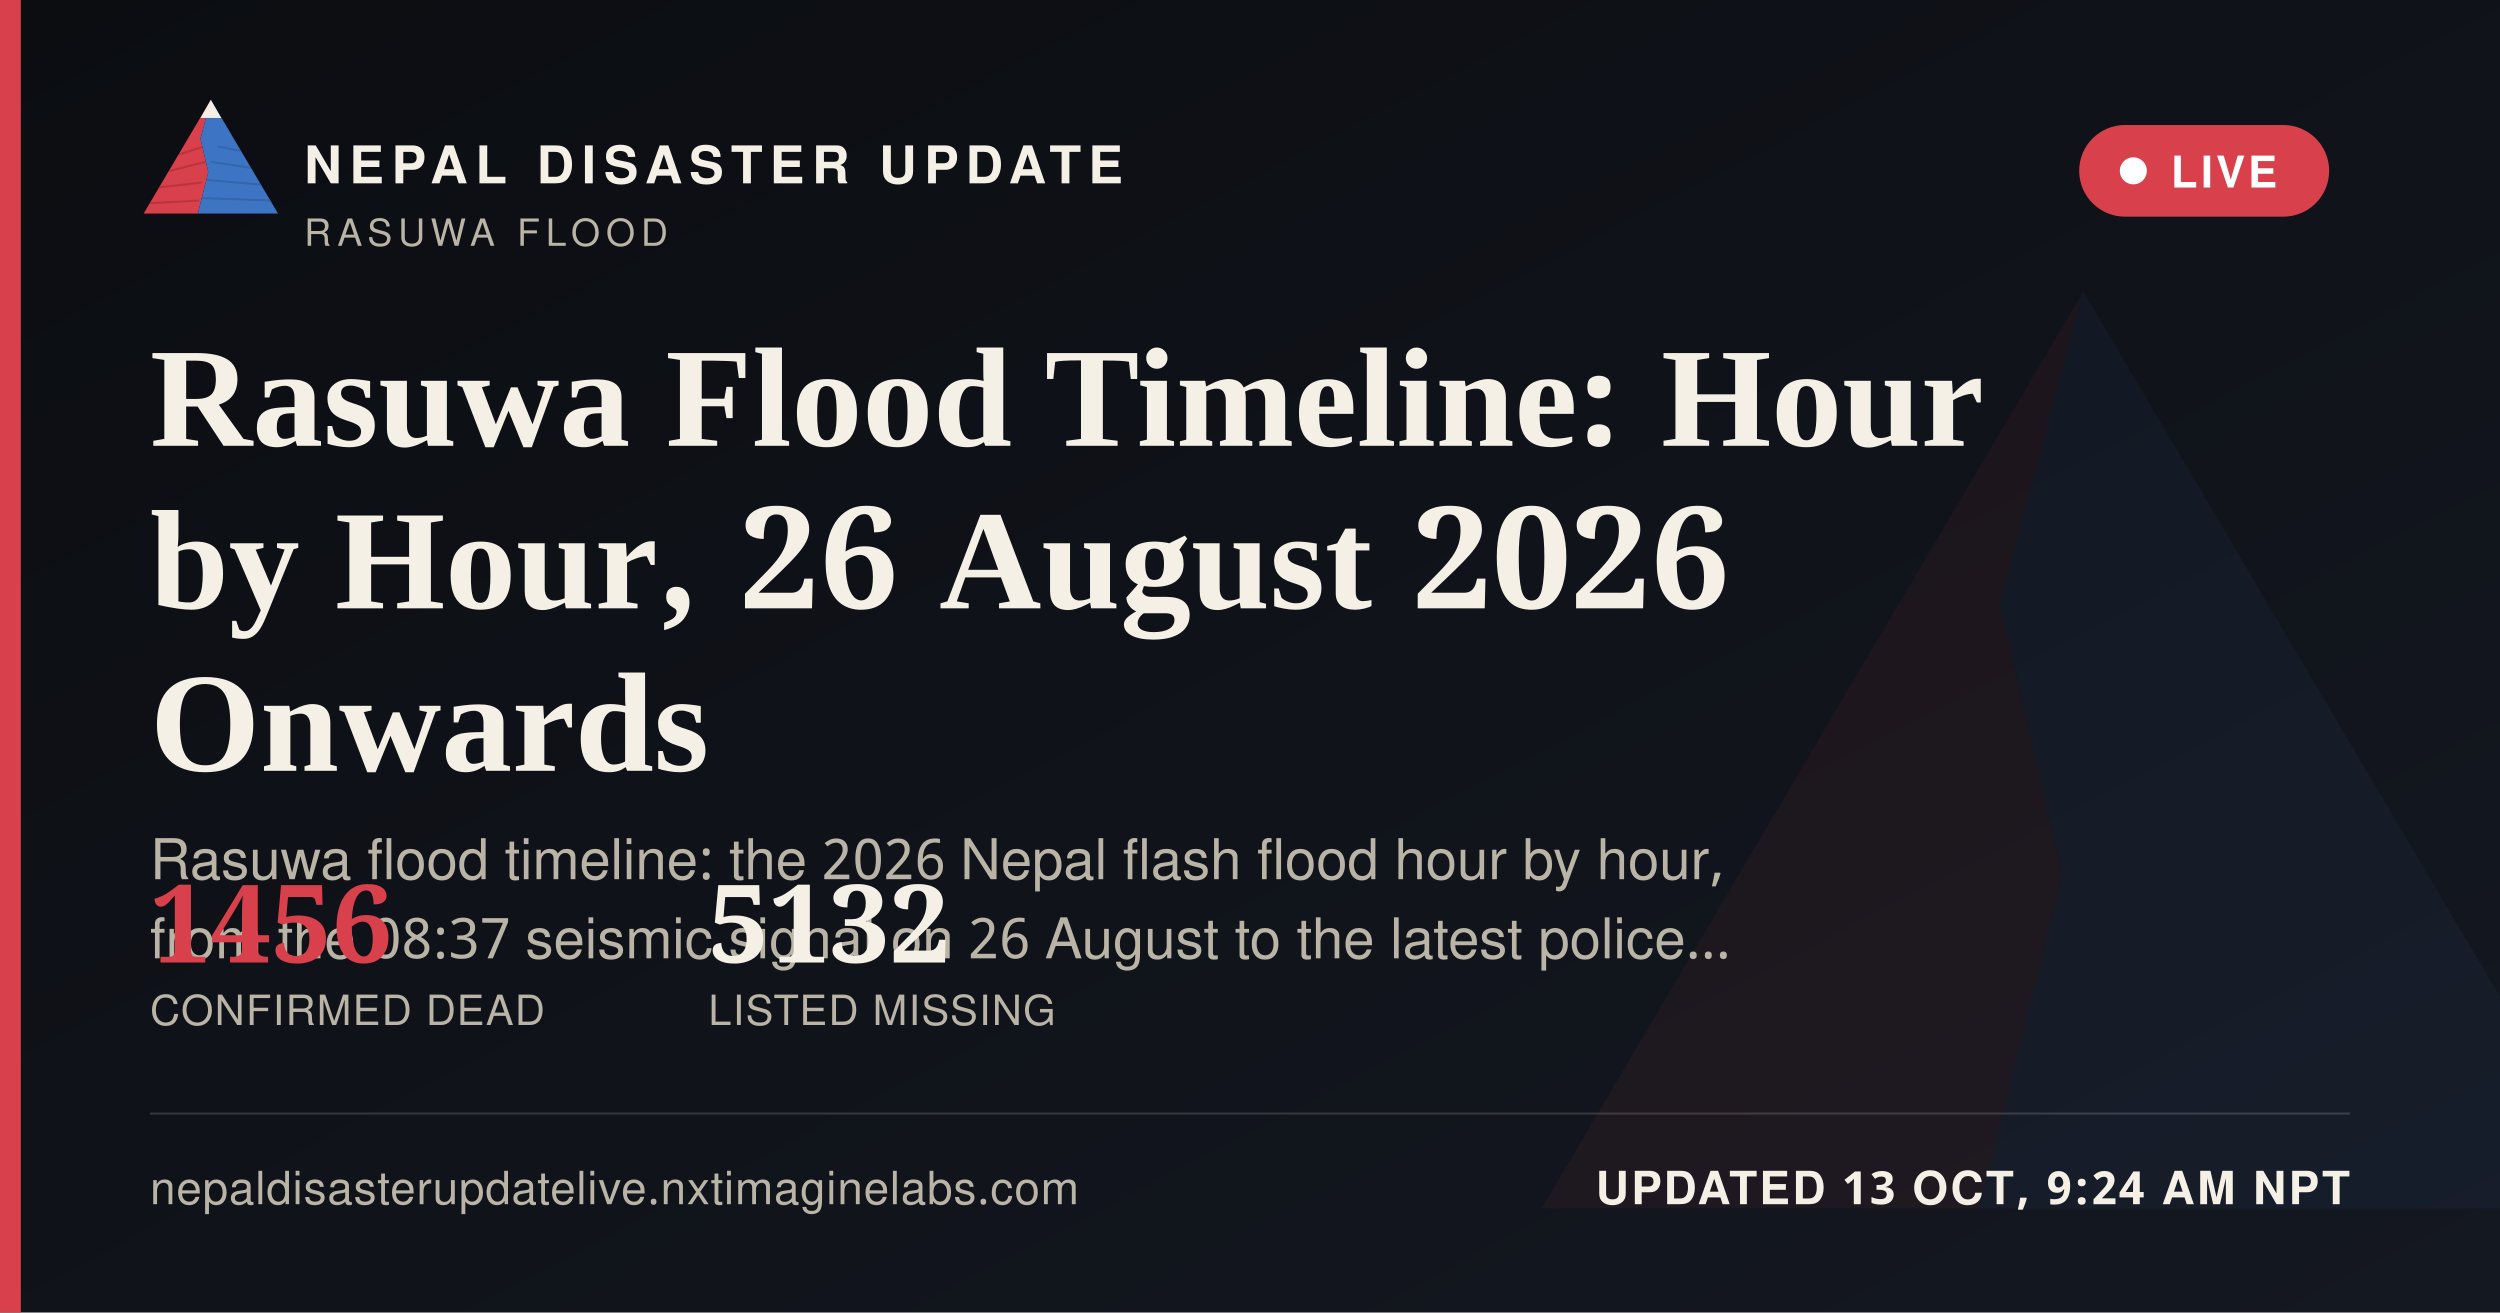
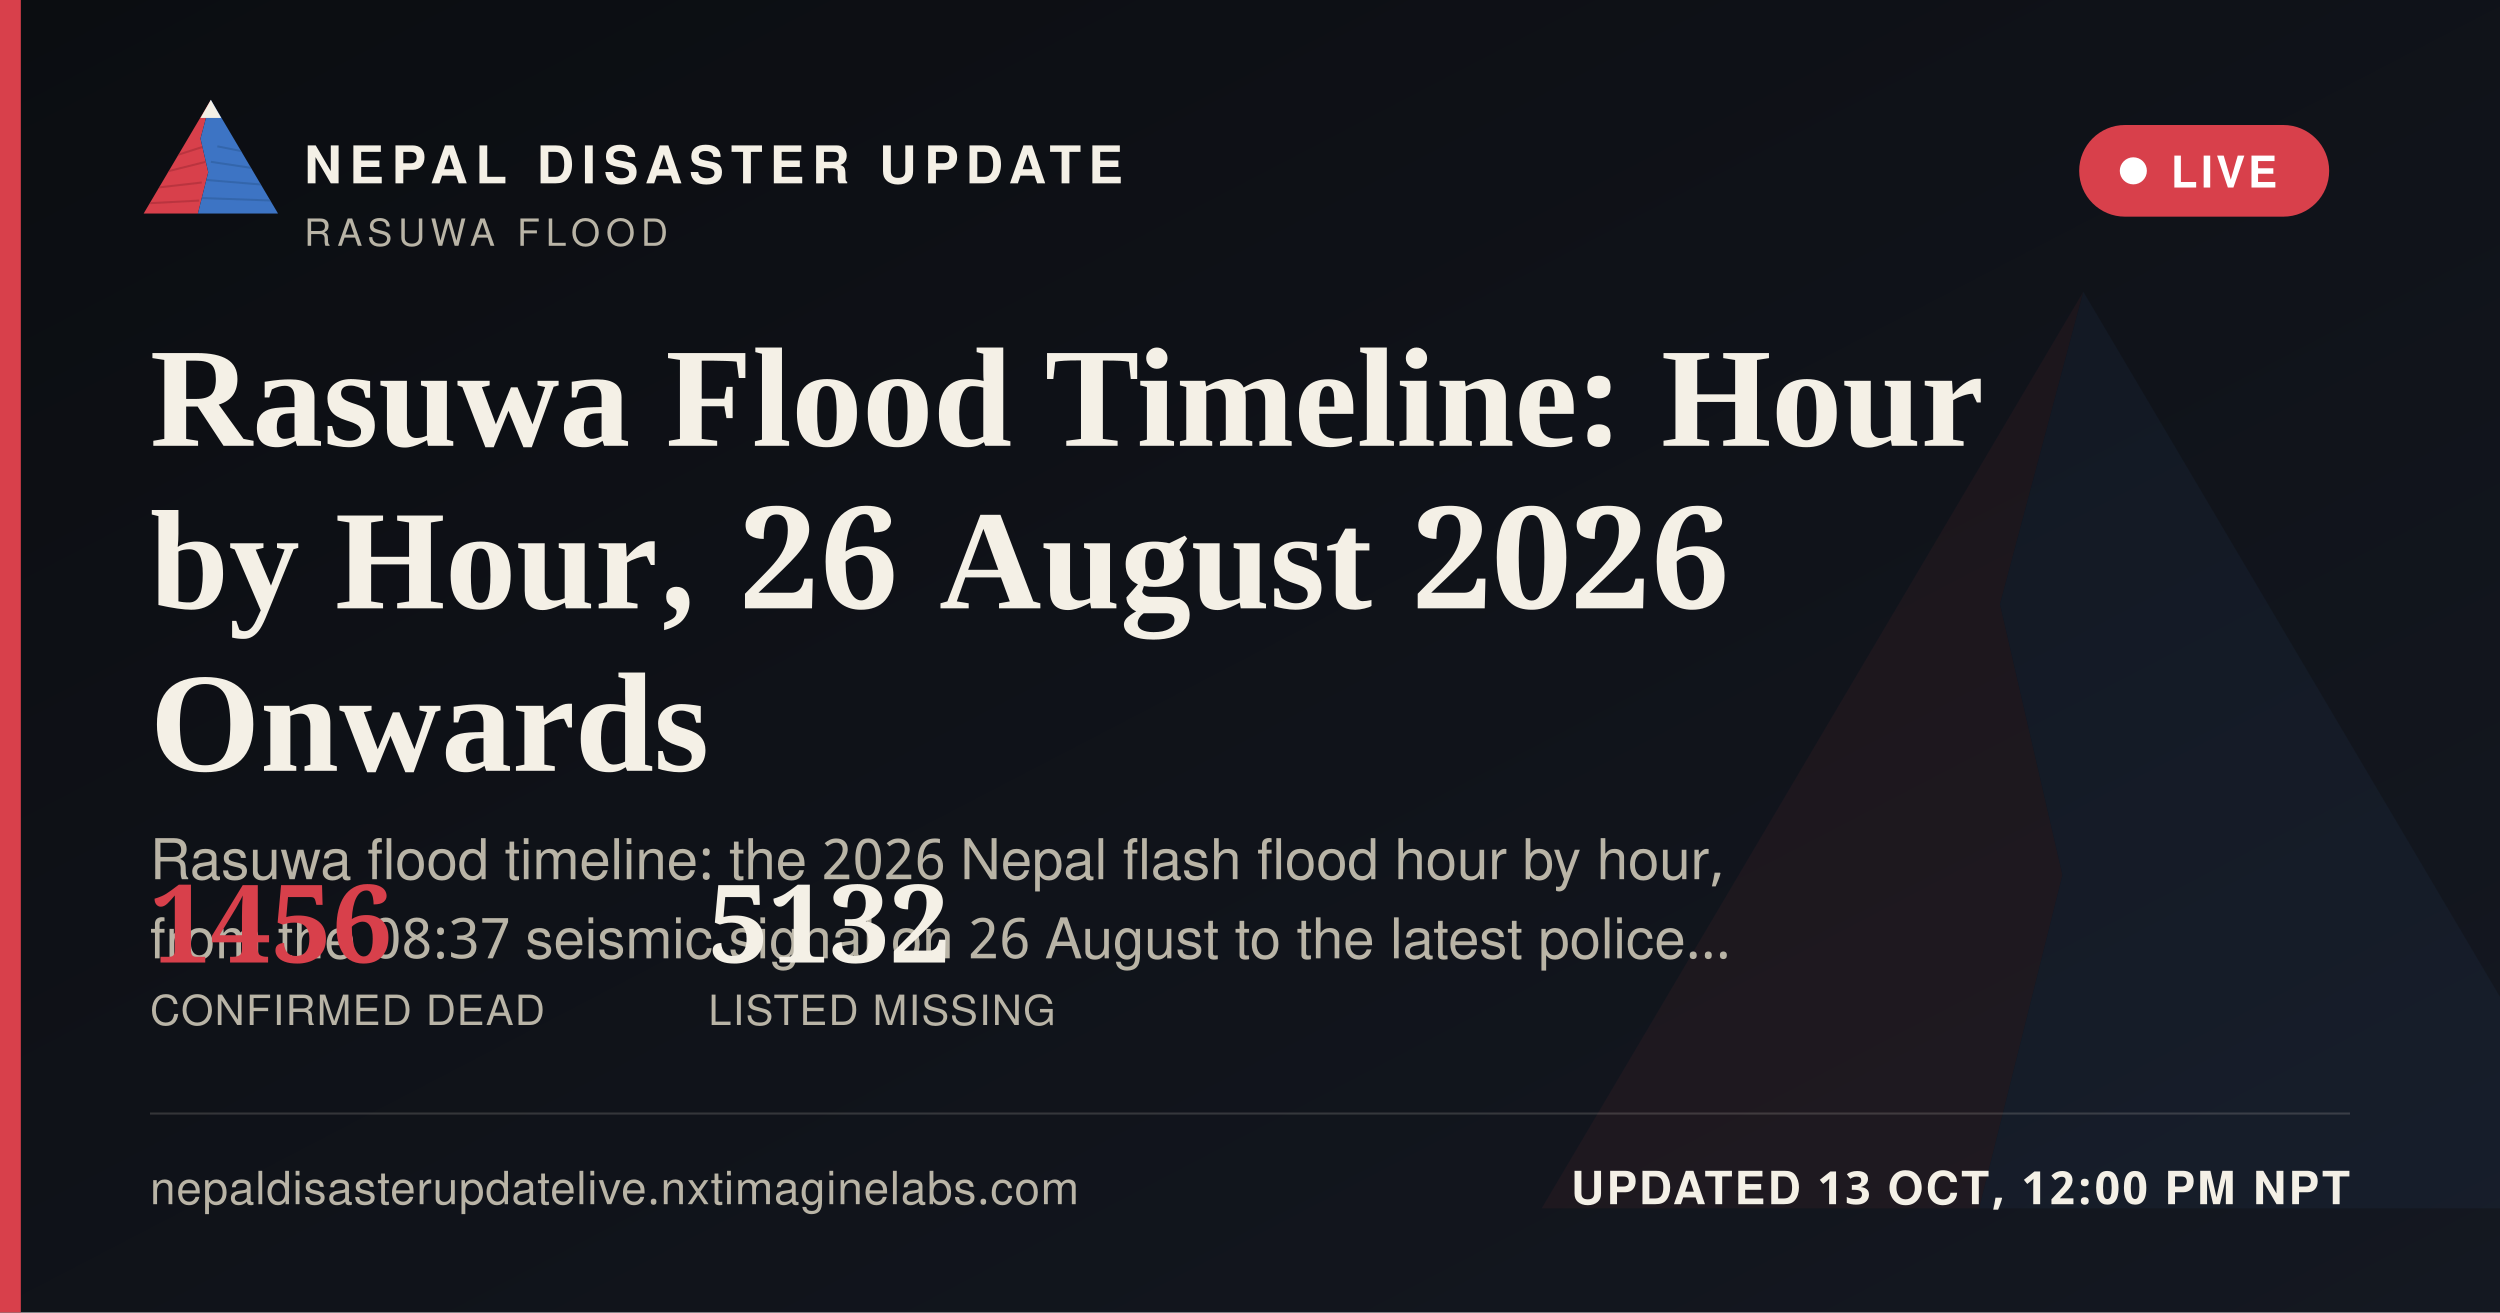
<svg xmlns="http://www.w3.org/2000/svg" width="1200" height="630" viewBox="0 0 1200 630">
  <defs>
    <linearGradient id="ogbg" x1="0" y1="0" x2="1" y2="1">
      <stop offset="0" stop-color="#0B0D11" />
      <stop offset="1" stop-color="#141821" />
    </linearGradient>
  </defs>
  <rect width="1200" height="630" fill="url(#ogbg)" />
  <g transform="translate(700,60) scale(5)" opacity="0.06">
    <polygon points="60,16 52,46 58,72 50,104 8,104" fill="#D8404B" />
    <polygon points="60,16 112,104 50,104 58,72 52,46" fill="#3D74C4" />
  </g>
  <rect x="0" y="0" width="10" height="630" fill="#D8404B" />
  <g transform="translate(64,38) scale(0.62)">
    <g>
      <defs>
        <clipPath id="ogLc">
          <polygon points="60,16 52,46 58,72 50,104 8,104" />
        </clipPath>
        <clipPath id="ogRc">
          <polygon points="60,16 112,104 50,104 58,72 52,46" />
        </clipPath>
      </defs>
      <polygon points="60,16 52,46 58,72 50,104 8,104" fill="#D8404B" />
      <g clip-path="url(#ogLc)" stroke="#A32A34" stroke-width="1.6" fill="none" opacity="0.55">
        <path d="M30,60 L55,52" />
        <path d="M24,72 L56,64" />
        <path d="M18,84 L53,80" />
        <path d="M13,96 L51,94" />
      </g>
      <polygon points="60,16 112,104 50,104 58,72 52,46" fill="#3D74C4" />
      <g clip-path="url(#ogRc)" stroke="#2A5793" stroke-width="1.6" fill="none" opacity="0.5">
        <path d="M65,52 L95,58" />
        <path d="M60,64 L100,70" />
        <path d="M56,78 L104,82" />
        <path d="M52,92 L108,94" />
      </g>
      <polygon points="60,16 52,30 68,30" fill="#F4F0E6" />
    </g>
  </g>
  <text x="146" y="88" font-family="'Public Sans', 'Noto Sans Devanagari', 'Helvetica Neue', Helvetica, Arial, sans-serif" font-size="25" font-weight="800" letter-spacing="3.6" fill="#F4F0E6">NEPAL DISASTER UPDATE</text>
  <text x="146" y="118" font-family="'Public Sans', 'Noto Sans Devanagari', 'Helvetica Neue', Helvetica, Arial, sans-serif" font-size="18" letter-spacing="2.8" fill="#B9B4A6">RASUWA FLOOD</text>
  <g>
    <rect x="998" y="60" width="120" height="44" rx="22" fill="#D8404B" stroke="none" />
    <circle cx="1024" cy="82" r="6.5" fill="#FFFFFF" />
    <text x="1042" y="90" font-family="'Public Sans', 'Noto Sans Devanagari', 'Helvetica Neue', Helvetica, Arial, sans-serif" font-size="21" font-weight="700" letter-spacing="1.6" fill="#FFFFFF">LIVE</text>
  </g>
  <text x="72" y="214" font-family="Newsreader, 'Noto Serif Devanagari', Georgia, 'Times New Roman', serif" font-size="68" font-weight="600" fill="#F4F0E6">Rasuwa Flood Timeline: Hour</text>
  <text x="72" y="292" font-family="Newsreader, 'Noto Serif Devanagari', Georgia, 'Times New Roman', serif" font-size="68" font-weight="600" fill="#F4F0E6">by Hour, 26 August 2026</text>
  <text x="72" y="370" font-family="Newsreader, 'Noto Serif Devanagari', Georgia, 'Times New Roman', serif" font-size="68" font-weight="600" fill="#F4F0E6">Onwards</text>
  <text x="72" y="422" font-family="'Public Sans', 'Noto Sans Devanagari', 'Helvetica Neue', Helvetica, Arial, sans-serif" font-size="27" fill="#B9B4A6">Rasuwa flood timeline: the 2026 Nepal flash flood hour by hour,</text>
  <text x="72" y="460" font-family="'Public Sans', 'Noto Sans Devanagari', 'Helvetica Neue', Helvetica, Arial, sans-serif" font-size="27" fill="#B9B4A6">from the 08:37 seismic signal on 26 August to the latest police…</text>
  <g transform="translate(72,462)">
    <text x="0" y="0" font-family="Newsreader, 'Noto Serif Devanagari', Georgia, 'Times New Roman', serif" font-size="52" font-weight="600" fill="#D8404B">1456</text>
    <text x="0" y="30" font-family="'Public Sans', 'Noto Sans Devanagari', 'Helvetica Neue', Helvetica, Arial, sans-serif" font-size="20" letter-spacing="0.6" fill="#B9B4A6">CONFIRMED DEAD</text>
    <text x="268" y="0" font-family="Newsreader, 'Noto Serif Devanagari', Georgia, 'Times New Roman', serif" font-size="52" font-weight="600" fill="#F4F0E6">5132</text>
    <text x="268" y="30" font-family="'Public Sans', 'Noto Sans Devanagari', 'Helvetica Neue', Helvetica, Arial, sans-serif" font-size="20" letter-spacing="0.6" fill="#B9B4A6">LISTED MISSING</text>
  </g>
  <rect x="72" y="534" width="1056" height="1" fill="rgba(244,240,230,0.16)" />
  <text x="72" y="578" font-family="'Public Sans', 'Noto Sans Devanagari', 'Helvetica Neue', Helvetica, Arial, sans-serif" font-size="22" fill="#B9B4A6" letter-spacing="0.4">nepaldisasterupdatelive.nxtimaginelabs.com</text>
-   <text x="1128" y="578" text-anchor="end" font-family="'Public Sans', 'Noto Sans Devanagari', 'Helvetica Neue', Helvetica, Arial, sans-serif" font-size="22" font-weight="700" letter-spacing="1.2" fill="#F4F0E6">UPDATED 13 OCT, 9:24 AM NPT</text>
+   <text x="1128" y="578" text-anchor="end" font-family="'Public Sans', 'Noto Sans Devanagari', 'Helvetica Neue', Helvetica, Arial, sans-serif" font-size="22" font-weight="700" letter-spacing="1.2" fill="#F4F0E6">UPDATED 13 OCT, 12:00 PM NPT</text>
</svg>
